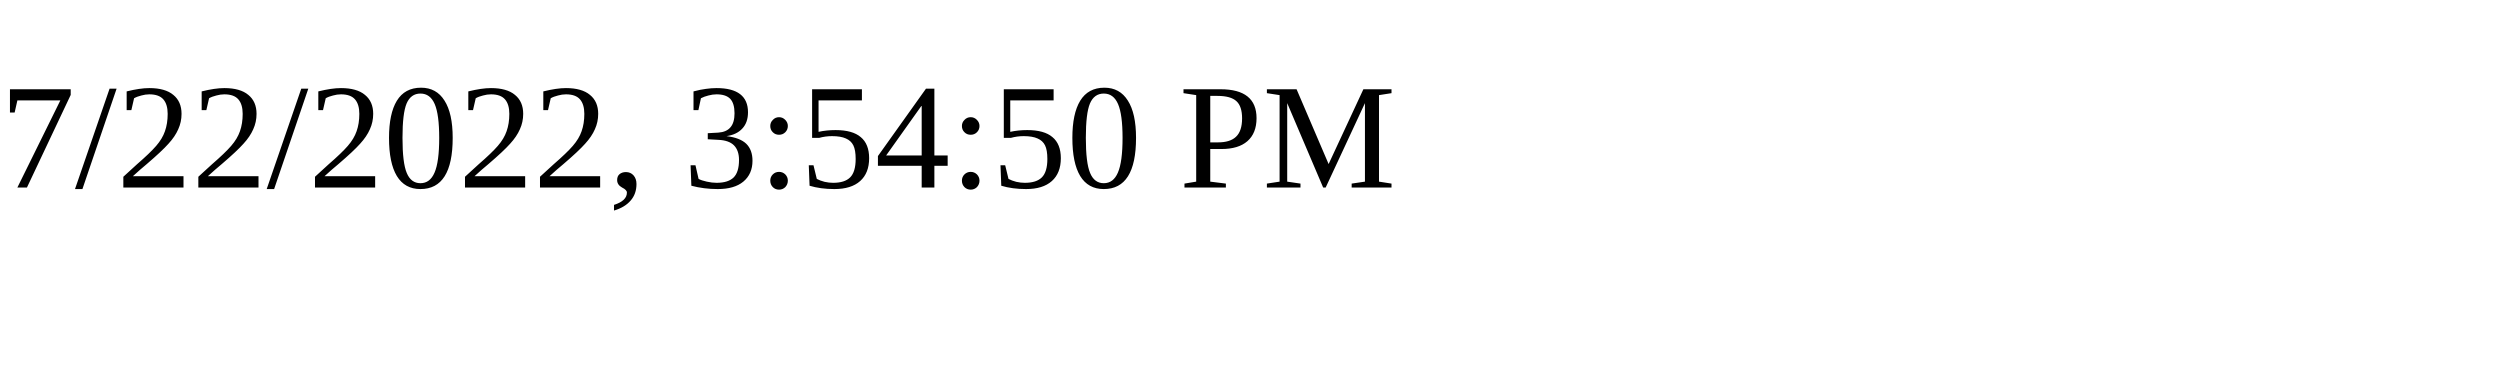
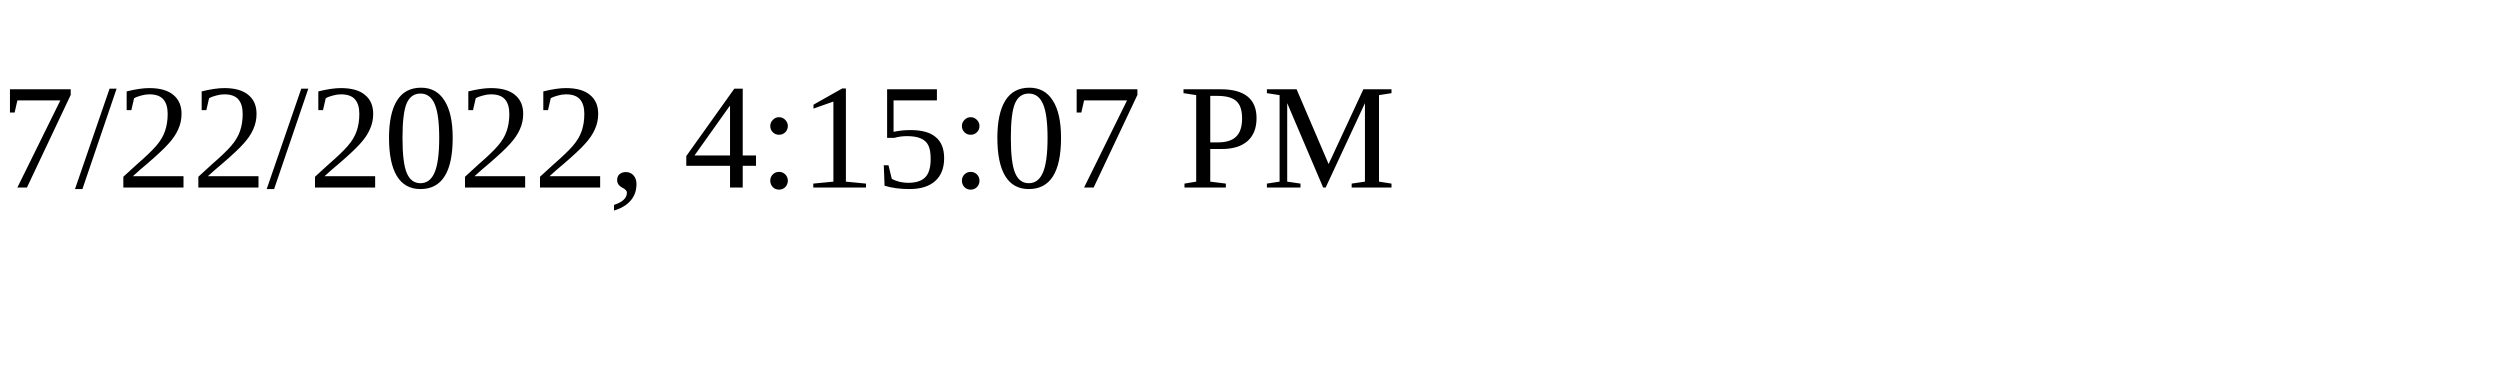
<svg xmlns="http://www.w3.org/2000/svg" height="30" width="200">
-   <text x="0" y="15">7/22/2022, 3:54:50 PM</text>
+   <text x="0" y="15">7/22/2022, 4:15:07 PM</text>
</svg>
